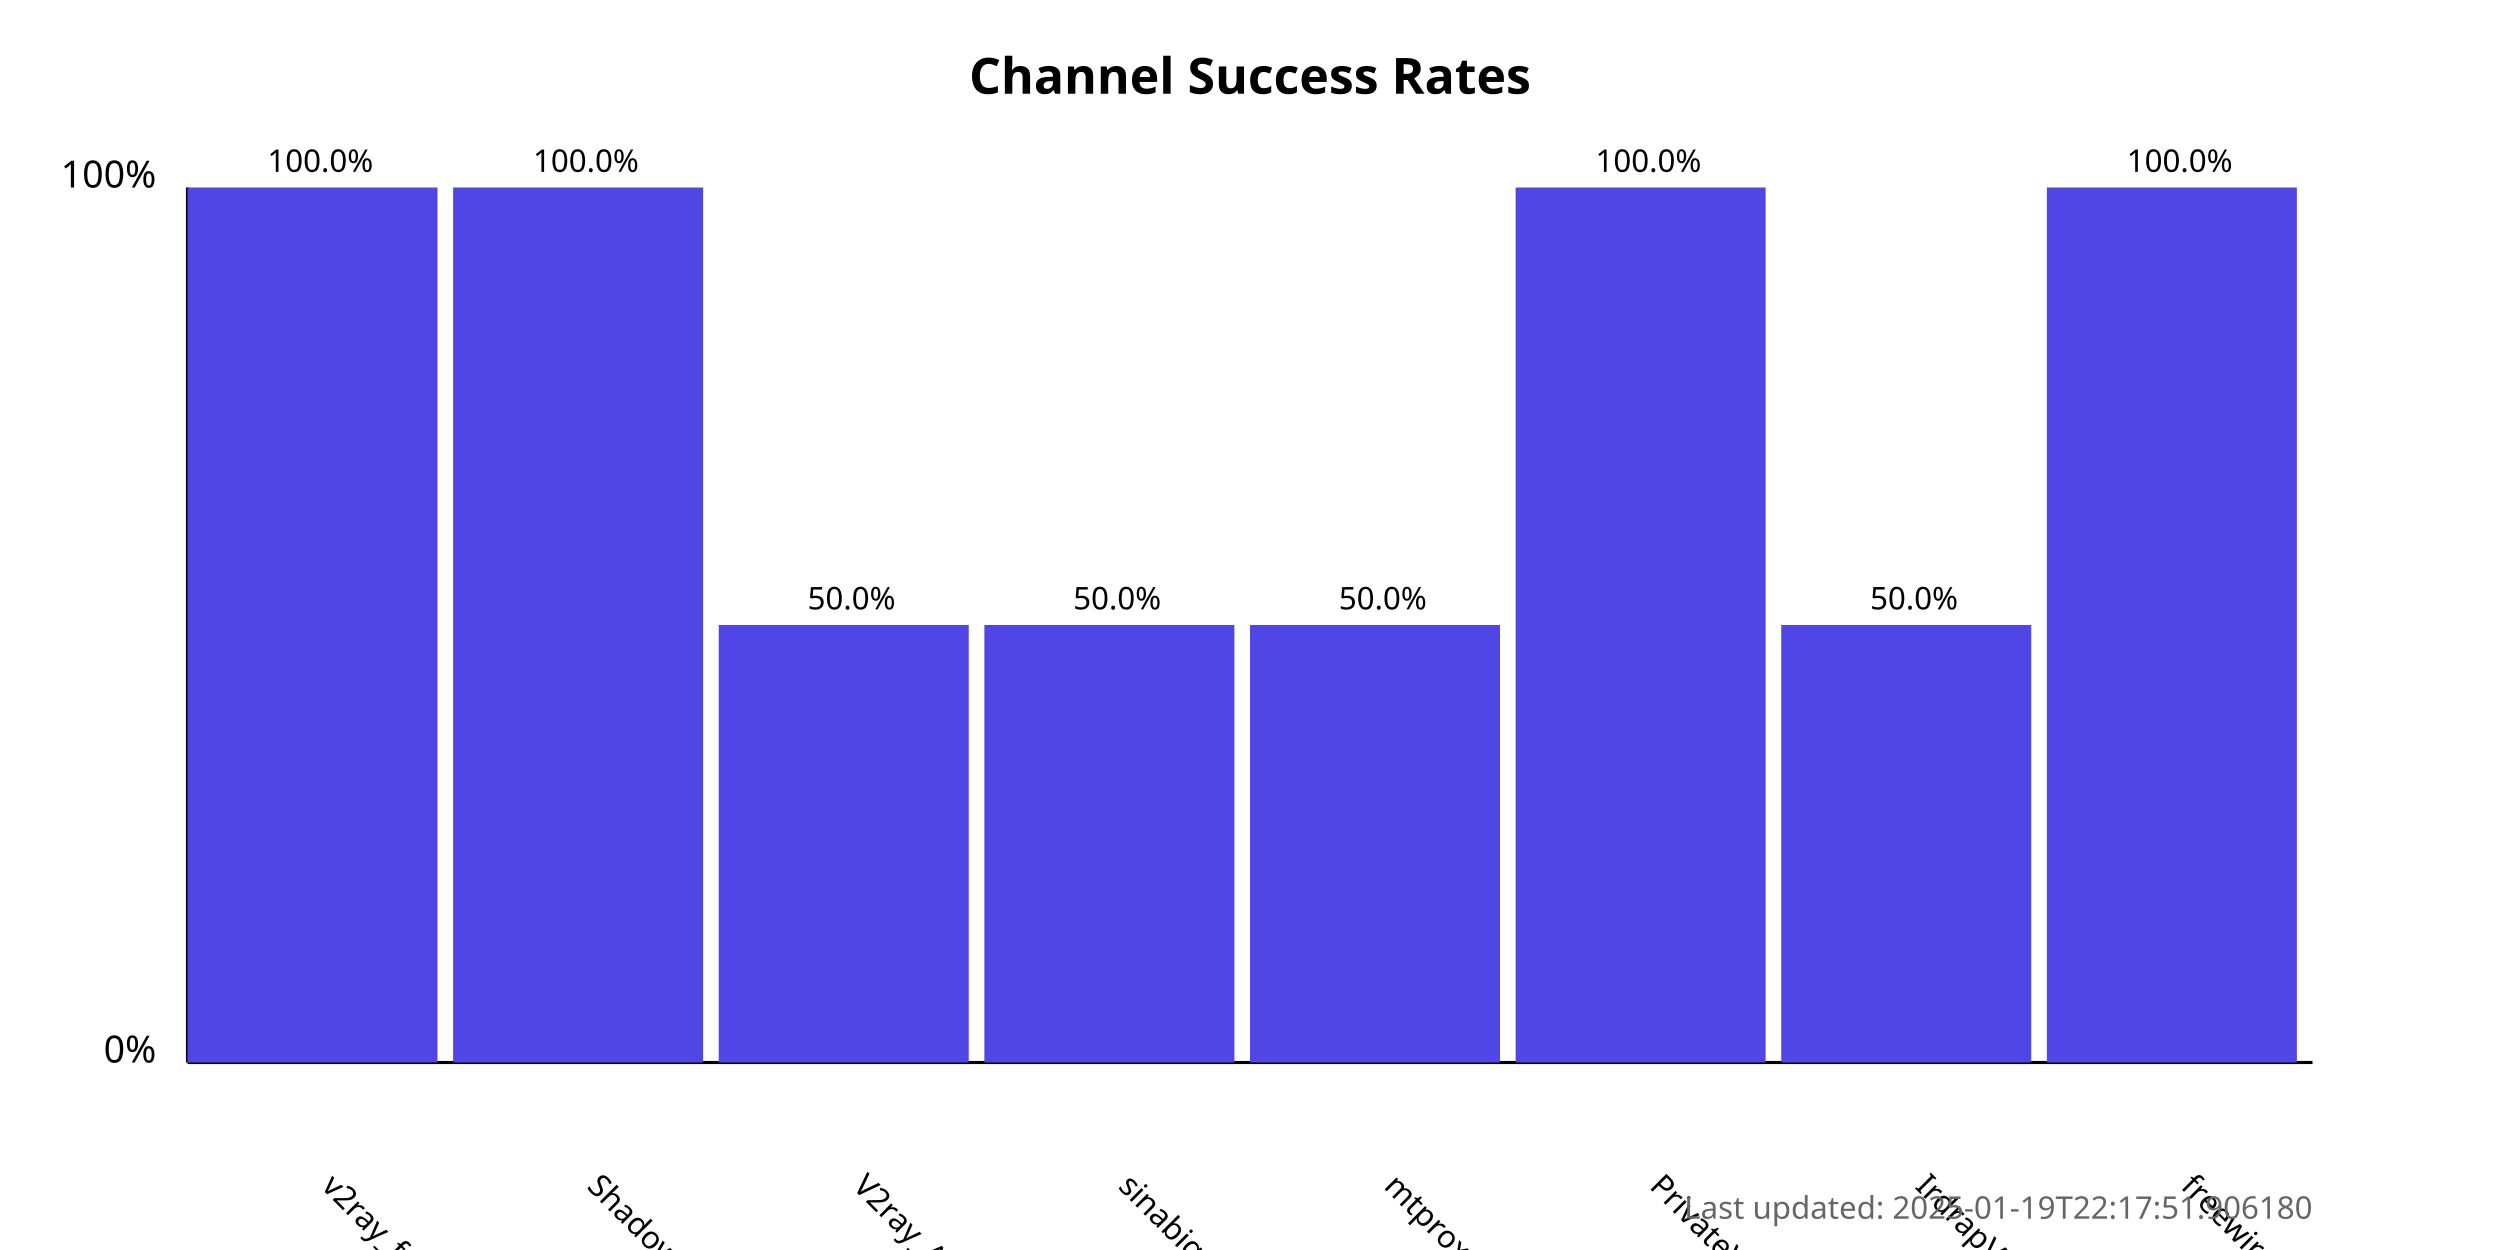
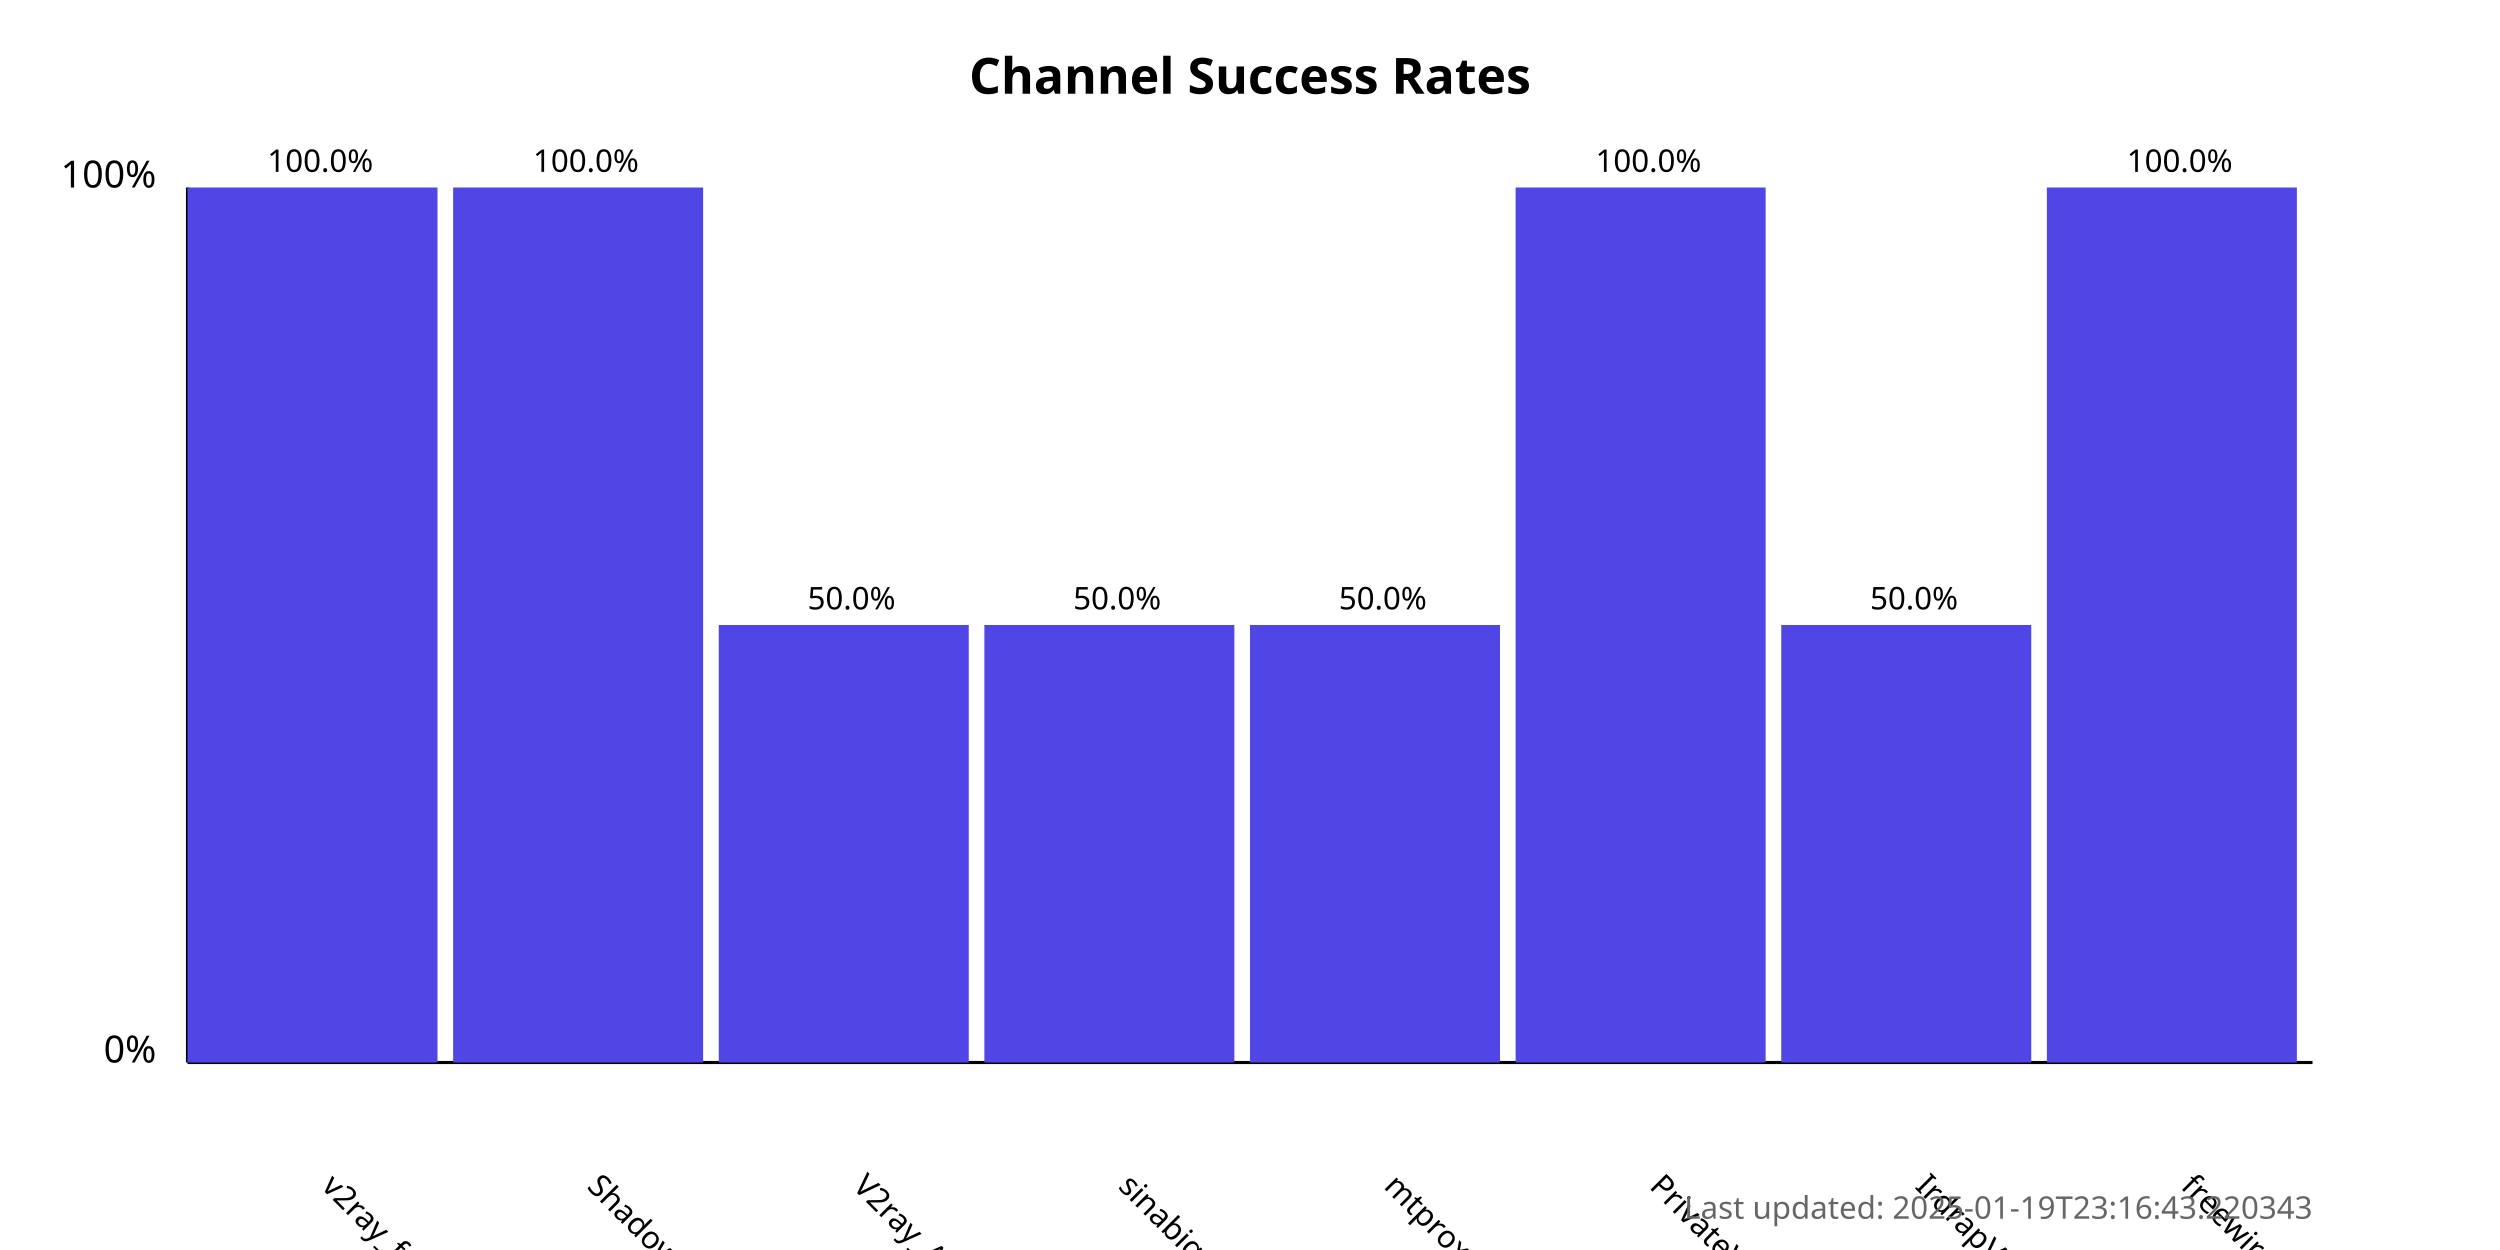
<svg xmlns="http://www.w3.org/2000/svg" width="800" height="400">
  <style>
            .chart-title { font: bold 16px sans-serif; }
            .axis-label { font: 12px sans-serif; }
            .tick-label { font: 10px sans-serif; }
            .bar { fill: #4f46e5; }
            .bar:hover { fill: #6366f1; }
            .timestamp { font: 10px sans-serif; fill: #666; }
        </style>
  <text x="400.0" y="30" text-anchor="middle" class="chart-title">
            Channel Success Rates
        </text>
  <line x1="60" y1="340" x2="60" y2="60" stroke="black" stroke-width="1" />
  <line x1="60" y1="340" x2="740" y2="340" stroke="black" stroke-width="1" />
  <text x="50" y="340" text-anchor="end" class="axis-label">0%</text>
  <text x="50" y="60" text-anchor="end" class="axis-label">100%</text>
  <g>
    <rect x="60" y="60.0" width="80.0" height="280.0" class="bar" />
    <text x="102.5" y="380" transform="rotate(45, 102.5, 380)" text-anchor="start" class="tick-label">
                v2ray_free_conf
            </text>
    <text x="102.5" y="55.0" text-anchor="middle" class="tick-label">
                100.0%
            </text>
  </g>
  <g>
    <rect x="145.0" y="60.0" width="80.0" height="280.0" class="bar" />
    <text x="187.5" y="380" transform="rotate(45, 187.5, 380)" text-anchor="start" class="tick-label">
                ShadowProxy66
            </text>
    <text x="187.5" y="55.0" text-anchor="middle" class="tick-label">
                100.0%
            </text>
  </g>
  <g>
    <rect x="230.0" y="200.0" width="80.0" height="140.0" class="bar" />
    <text x="272.5" y="380" transform="rotate(45, 272.5, 380)" text-anchor="start" class="tick-label">
                V2ray_Alpha
            </text>
    <text x="272.5" y="195.0" text-anchor="middle" class="tick-label">
                50.0%
            </text>
  </g>
  <g>
    <rect x="315.0" y="200.0" width="80.0" height="140.0" class="bar" />
    <text x="357.5" y="380" transform="rotate(45, 357.5, 380)" text-anchor="start" class="tick-label">
                sinabigo
            </text>
    <text x="357.5" y="195.0" text-anchor="middle" class="tick-label">
                50.0%
            </text>
  </g>
  <g>
    <rect x="400.0" y="200.0" width="80.0" height="140.0" class="bar" />
    <text x="442.5" y="380" transform="rotate(45, 442.5, 380)" text-anchor="start" class="tick-label">
                mtproxy_lists
            </text>
    <text x="442.5" y="195.0" text-anchor="middle" class="tick-label">
                50.0%
            </text>
  </g>
  <g>
    <rect x="485.0" y="60.0" width="80.0" height="280.0" class="bar" />
    <text x="527.5" y="380" transform="rotate(45, 527.5, 380)" text-anchor="start" class="tick-label">
                PrivateVPNs
            </text>
    <text x="527.5" y="55.0" text-anchor="middle" class="tick-label">
                100.0%
            </text>
  </g>
  <g>
    <rect x="570.0" y="200.0" width="80.0" height="140.0" class="bar" />
    <text x="612.5" y="380" transform="rotate(45, 612.5, 380)" text-anchor="start" class="tick-label">
                IrdrapVPNnews
            </text>
    <text x="612.5" y="195.0" text-anchor="middle" class="tick-label">
                50.0%
            </text>
  </g>
  <g>
    <rect x="655.0" y="60.0" width="80.0" height="280.0" class="bar" />
    <text x="697.5" y="380" transform="rotate(45, 697.5, 380)" text-anchor="start" class="tick-label">
                freewireguard
            </text>
    <text x="697.5" y="55.0" text-anchor="middle" class="tick-label">
                100.0%
            </text>
  </g>
  <text x="740" y="390" text-anchor="end" class="timestamp">
-             Last updated: 2025-01-19T22:17:51.906180
+             Last updated: 2025-01-19T23:16:43.220343
        </text>
</svg>
